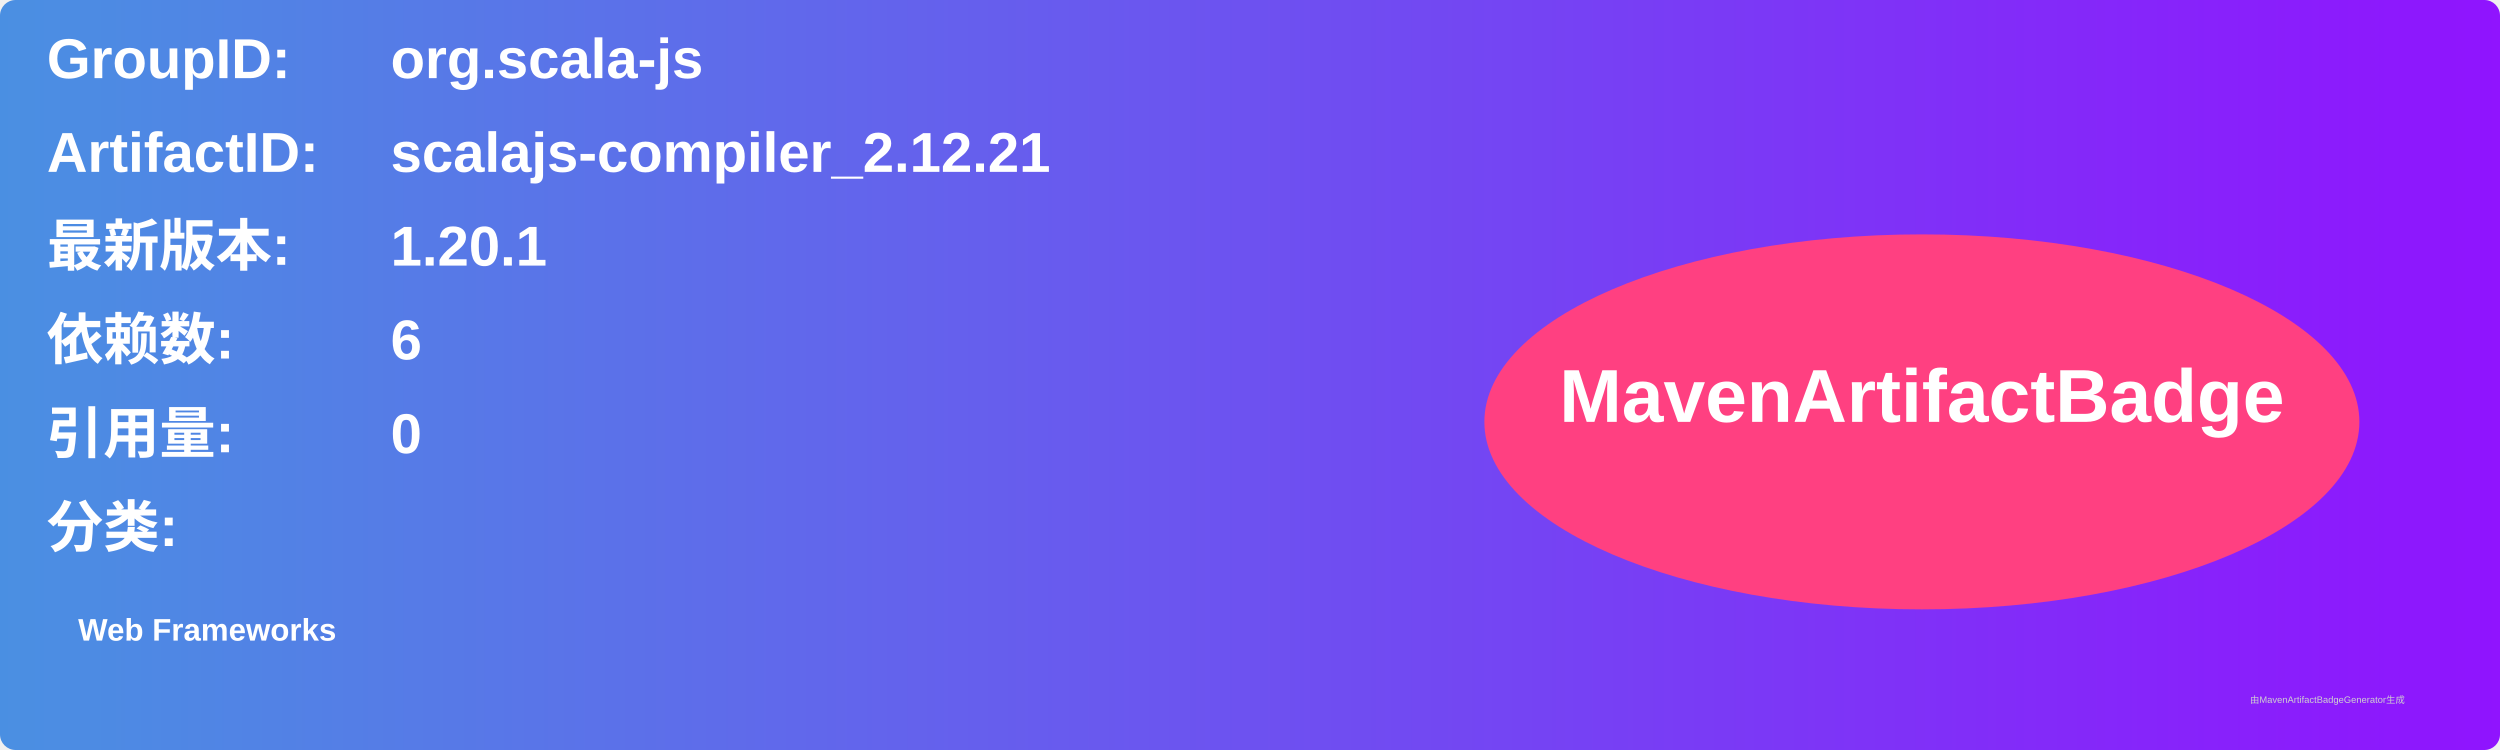
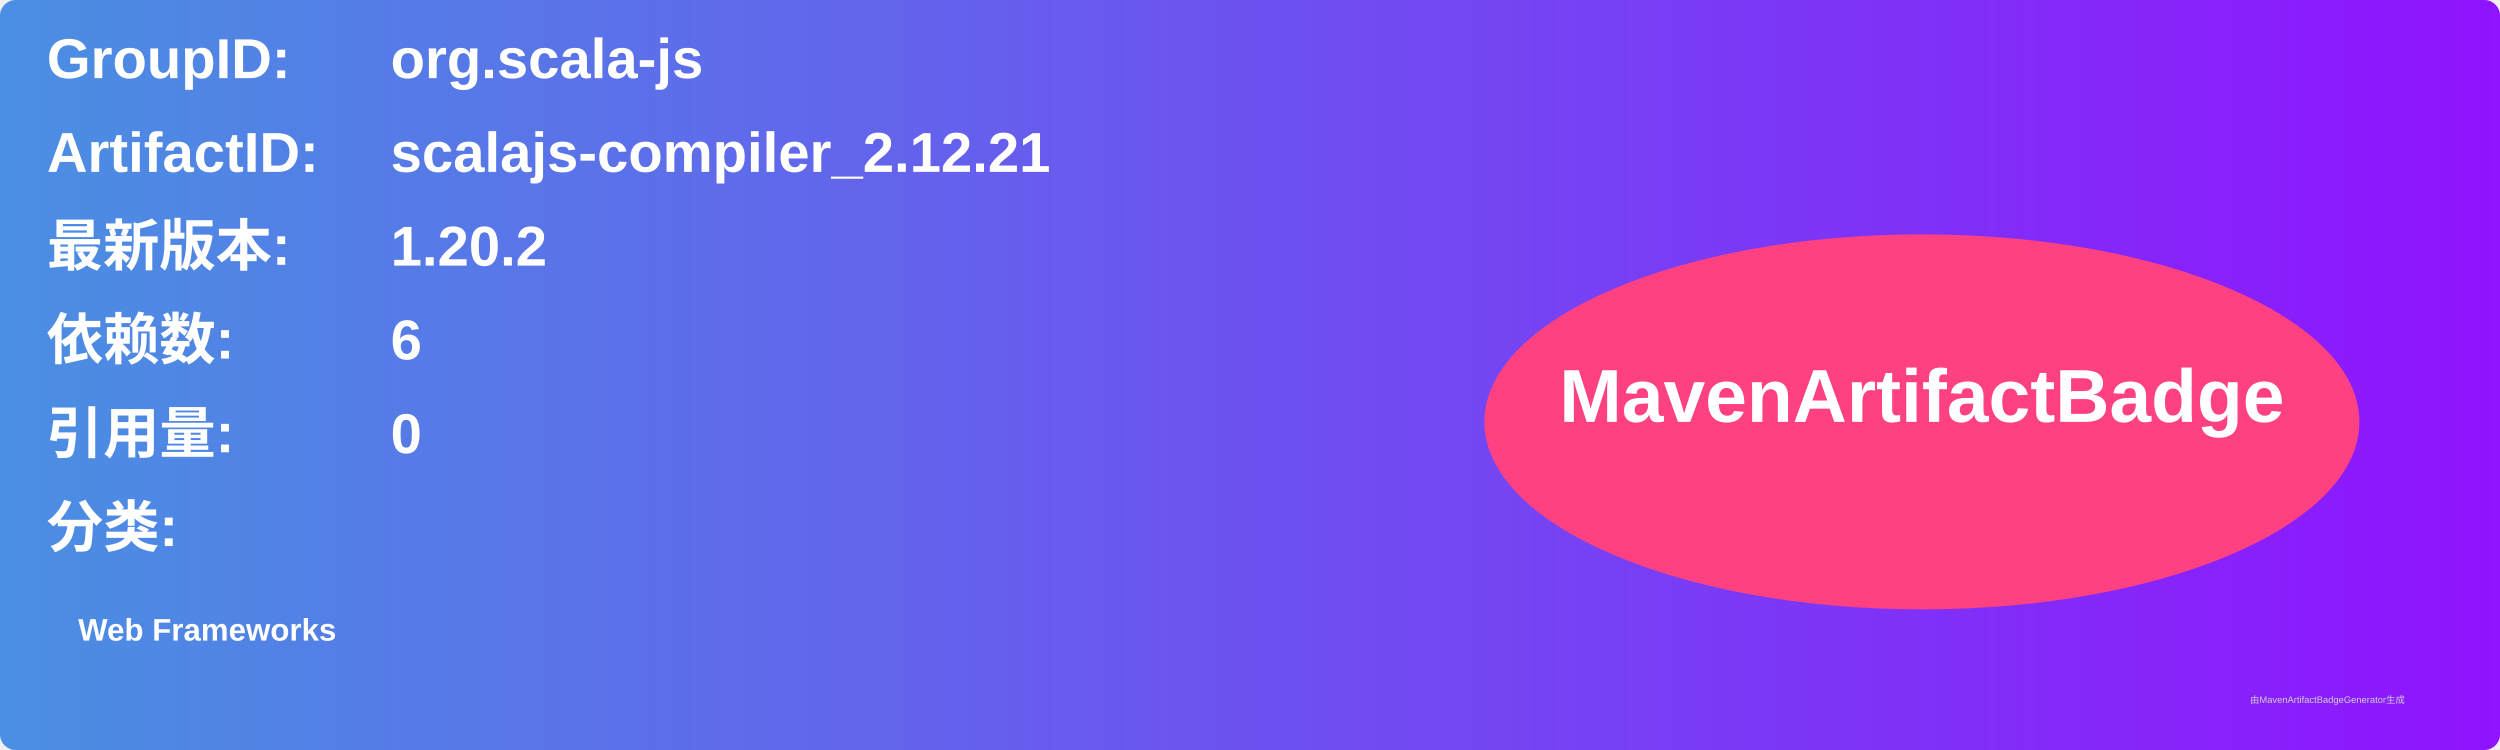
<svg xmlns="http://www.w3.org/2000/svg" width="800" height="240" viewBox="0 0 800 240">
  <linearGradient id="grad" x1="0%" y1="0%" x2="100%" y2="0%">
    <stop offset="0%" stop-color="#4a90e2" />
    <stop offset="100%" stop-color="#9013fe" />
  </linearGradient>
  <rect width="100%" height="100%" rx="5" ry="5" fill="url(#grad)" />
  <g transform="translate(15, 15)">
    <text x="0" y="10" font-family="Arial" font-size="18" fill="white" font-weight="bold" width="260">GroupID:</text>
    <text x="110" y="10" font-family="Arial" font-size="18" fill="white" font-weight="bold" width="460">org.scala-js</text>
    <text x="0" y="40" font-family="Arial" font-size="18" fill="white" font-weight="bold" width="260">ArtifactID:</text>
    <text x="110" y="40" font-family="Arial" font-size="18" fill="white" font-weight="bold" width="460">scalajs-compiler_2.12.21</text>
    <text x="0" y="70" font-family="Arial" font-size="18" fill="white" font-weight="bold">最新版本:</text>
    <text x="110" y="70" font-family="Arial" font-size="18" fill="white" font-weight="bold">
-       <tspan font-weight="bold">1.20.1</tspan>
+       <tspan font-weight="bold">1.20.2</tspan>
    </text>
    <text x="0" y="100" font-family="Arial" font-size="18" fill="white" font-weight="bold">依赖数: </text>
    <text x="110" y="100" font-family="Arial" font-size="18" fill="white">
      <tspan font-weight="bold">6</tspan>
    </text>
    <text x="0" y="130" font-family="Arial" font-size="18" fill="white" font-weight="bold">引用量: </text>
    <text x="110" y="130" font-family="Arial" font-size="18" fill="white">
      <tspan font-weight="bold">0</tspan>
    </text>
    <text x="0" y="160" font-family="Arial" font-size="18" fill="white" font-weight="bold">分类:</text>
    <text x="10" y="190" font-family="Arial" font-size="10" fill="white">
      <tspan font-weight="bold">Web Frameworks</tspan>
    </text>
    <ellipse cx="600" cy="120" rx="140" ry="60" fill="#ff4081" />
    <text x="600" y="120" text-anchor="middle" font-family="Arial" font-size="24" fill="white" font-weight="bold">MavenArtifactBadge</text>
  </g>
  <text x="720" y="225" font-family="Arial" font-size="3" fill="#d0d0d0">由MavenArtifactBadgeGenerator生成</text>
</svg>
